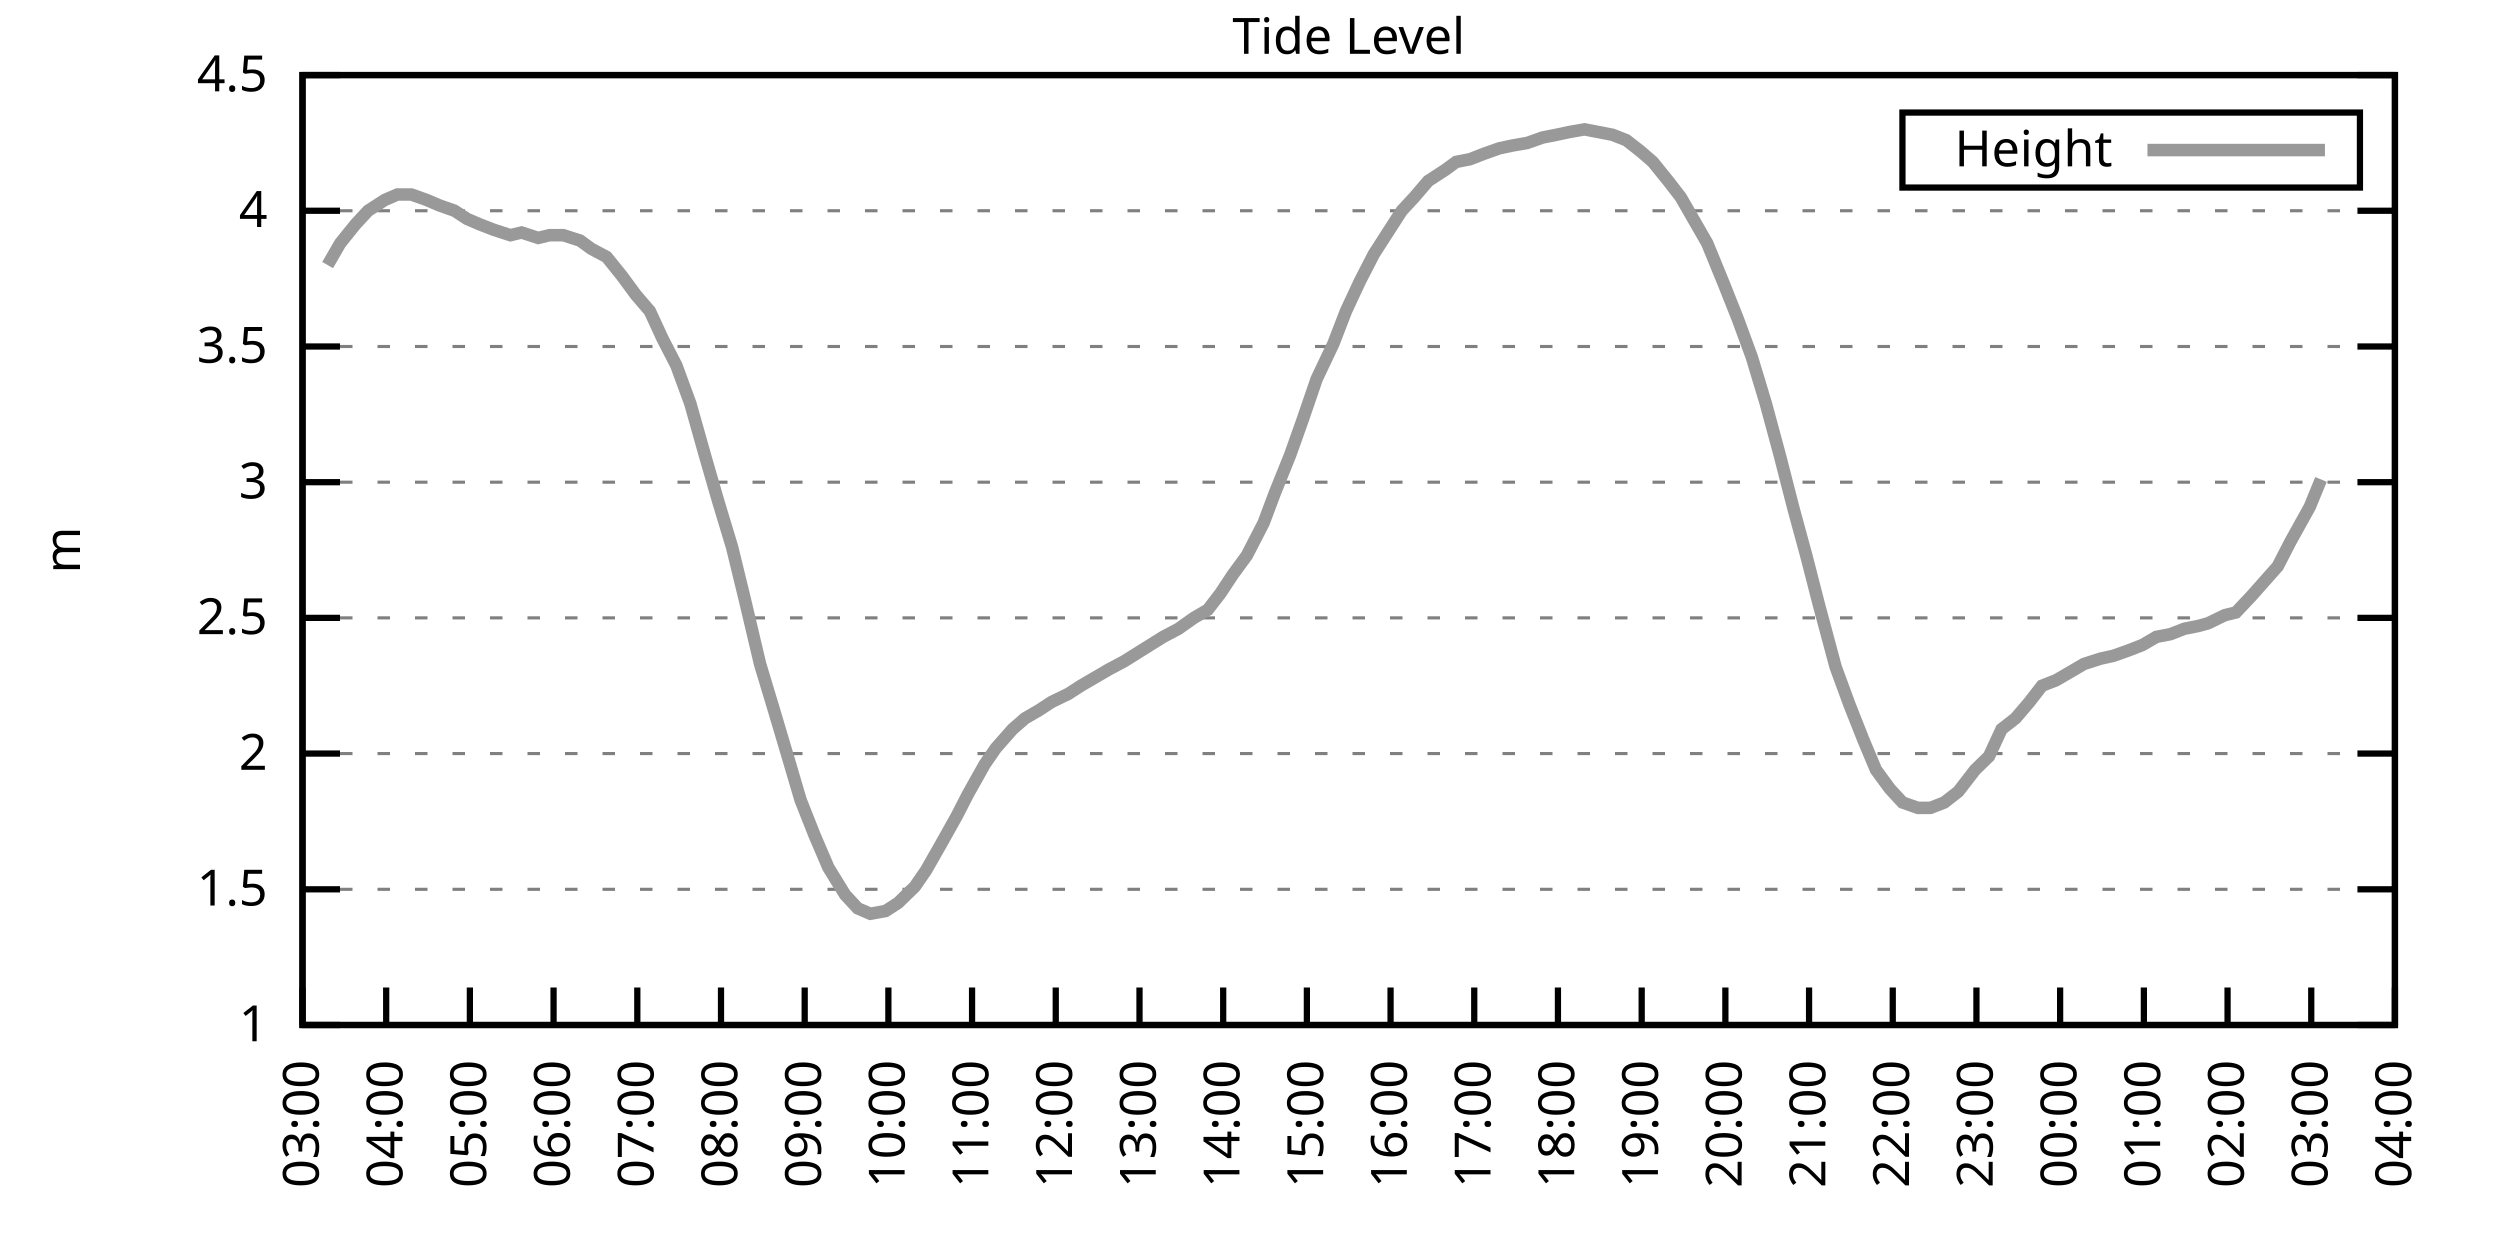
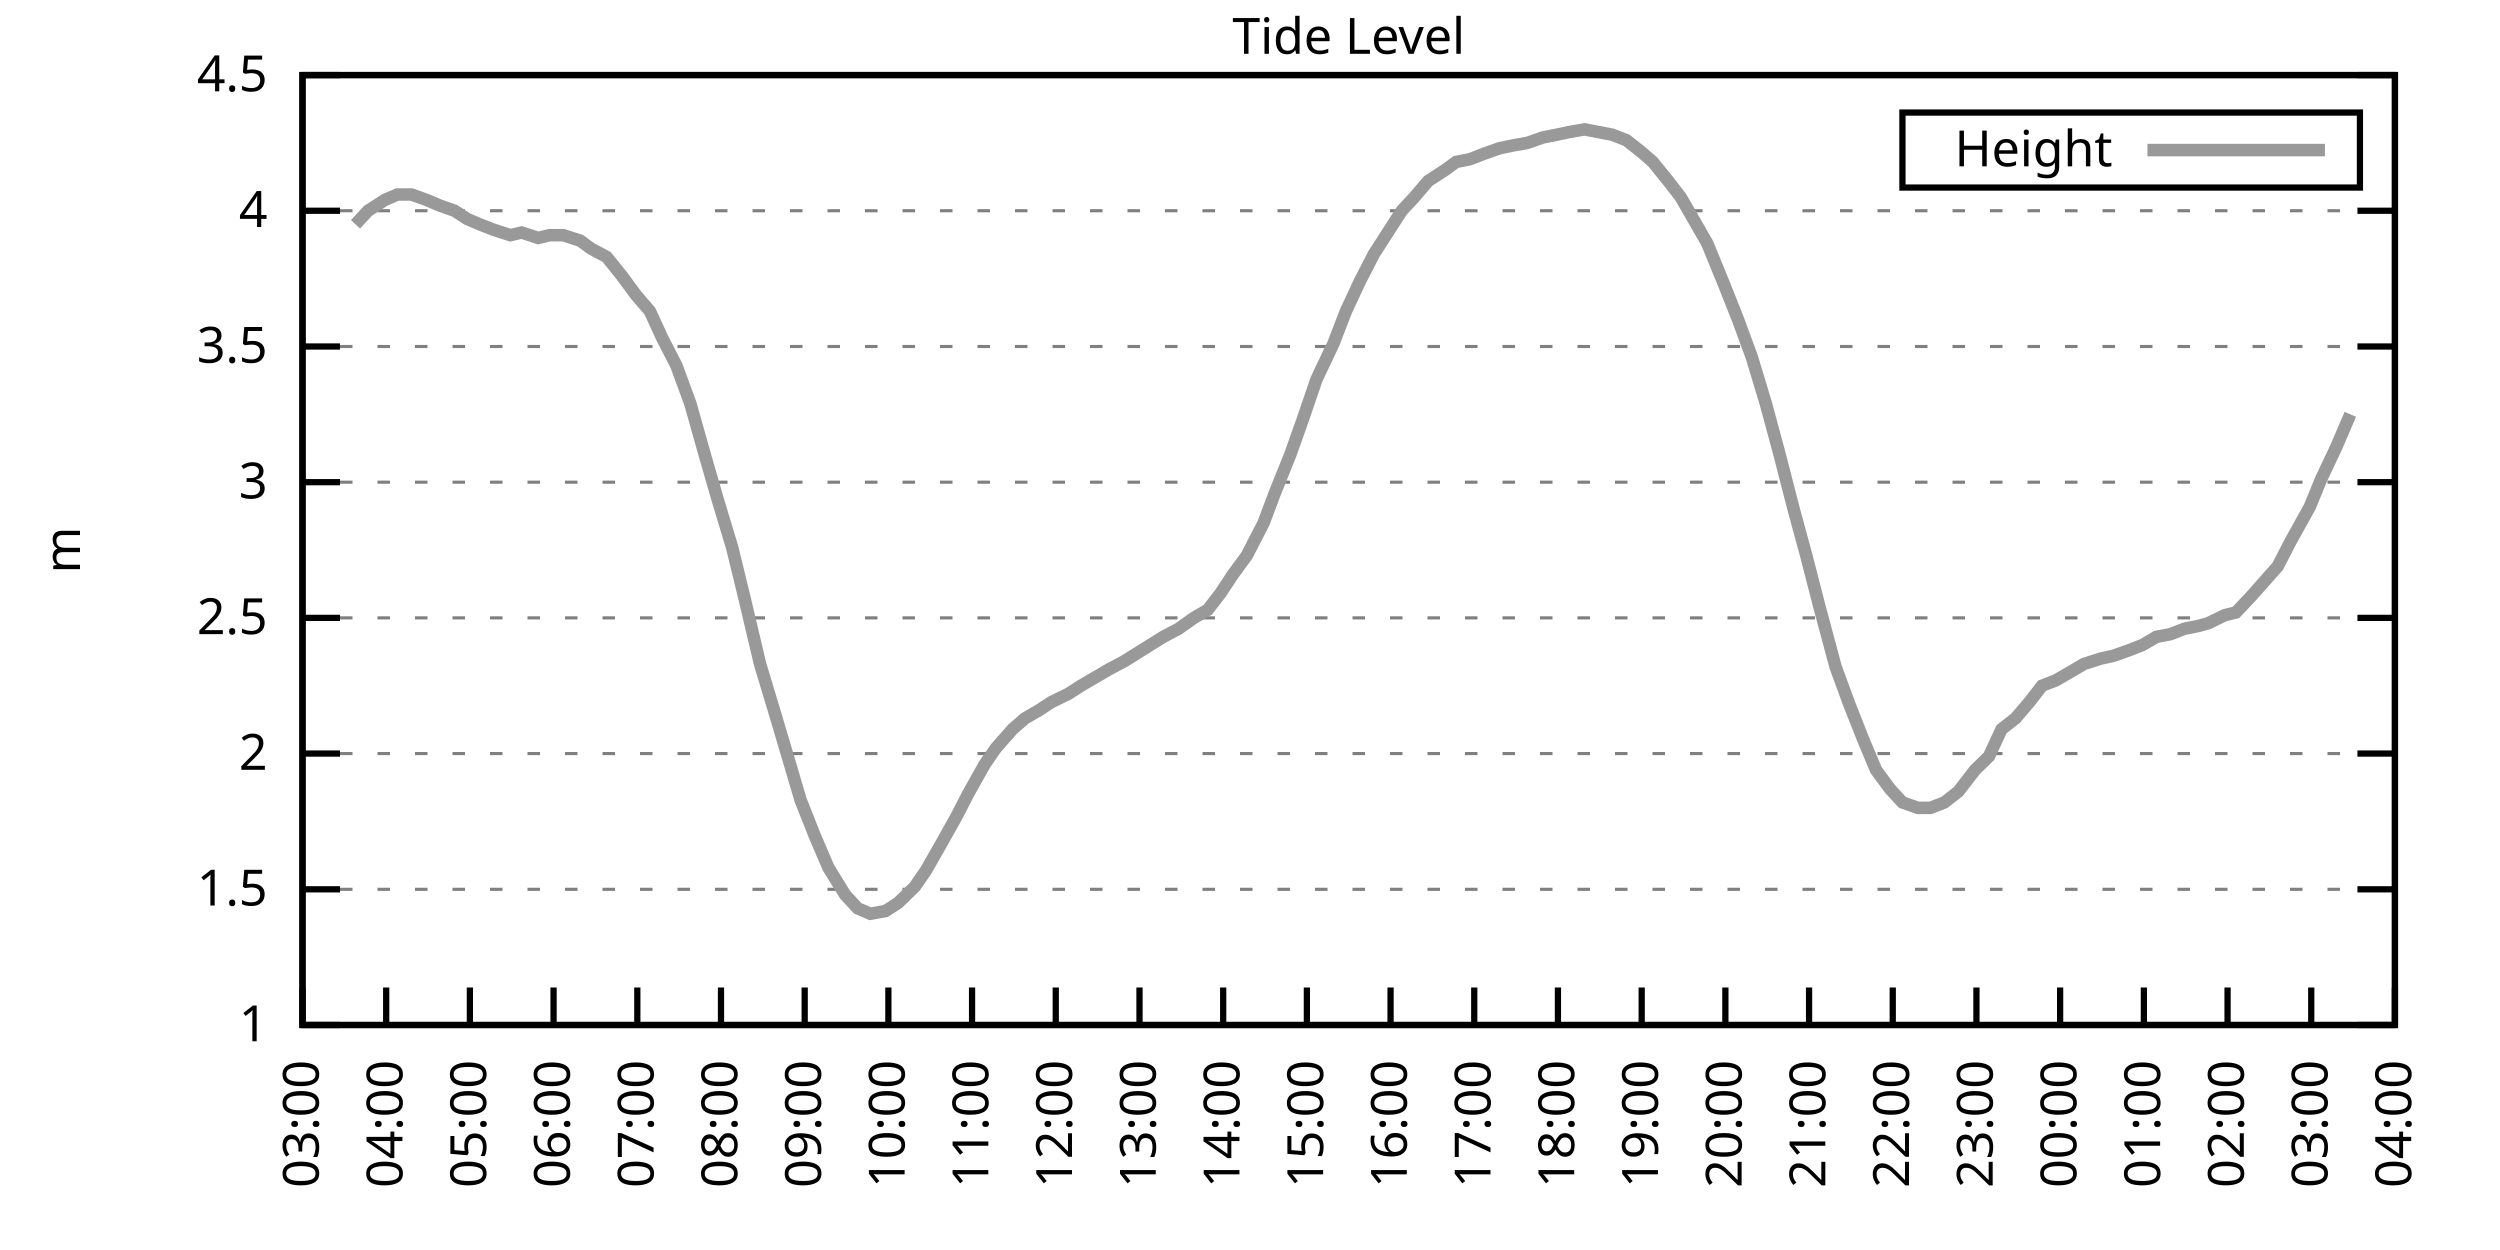
<svg xmlns="http://www.w3.org/2000/svg" xmlns:xlink="http://www.w3.org/1999/xlink" width="400" height="200" viewBox="0 0 400 200">
  <g id="gnuplot_canvas">
    <rect x="0" y="0" width="400" height="200" fill="none" />
    <defs>
      <circle id="gpDot" r="0.5" stroke-width="0.5" stroke="currentColor" />
      <path id="gpPt0" stroke-width="0.333" stroke="currentColor" d="M-1,0 h2 M0,-1 v2" />
      <path id="gpPt1" stroke-width="0.333" stroke="currentColor" d="M-1,-1 L1,1 M1,-1 L-1,1" />
      <path id="gpPt2" stroke-width="0.333" stroke="currentColor" d="M-1,0 L1,0 M0,-1 L0,1 M-1,-1 L1,1 M-1,1 L1,-1" />
      <rect id="gpPt3" stroke-width="0.333" stroke="currentColor" x="-1" y="-1" width="2" height="2" />
      <rect id="gpPt4" stroke-width="0.333" stroke="currentColor" fill="currentColor" x="-1" y="-1" width="2" height="2" />
      <circle id="gpPt5" stroke-width="0.333" stroke="currentColor" cx="0" cy="0" r="1" />
      <use xlink:href="#gpPt5" id="gpPt6" fill="currentColor" stroke="none" />
      <path id="gpPt7" stroke-width="0.333" stroke="currentColor" d="M0,-1.33 L-1.33,0.67 L1.33,0.67 z" />
      <use xlink:href="#gpPt7" id="gpPt8" fill="currentColor" stroke="none" />
      <use xlink:href="#gpPt7" id="gpPt9" stroke="currentColor" transform="rotate(180)" />
      <use xlink:href="#gpPt9" id="gpPt10" fill="currentColor" stroke="none" />
      <use xlink:href="#gpPt3" id="gpPt11" stroke="currentColor" transform="rotate(45)" />
      <use xlink:href="#gpPt11" id="gpPt12" fill="currentColor" stroke="none" />
      <path id="gpPt13" stroke-width="0.333" stroke="currentColor" d="M0,1.330 L1.265,0.411 L0.782,-1.067 L-0.782,-1.076 L-1.265,0.411 z" />
      <use xlink:href="#gpPt13" id="gpPt14" fill="currentColor" stroke="none" />
      <filter id="textbox" filterUnits="objectBoundingBox" x="0" y="0" height="1" width="1">
        <feFlood flood-color="white" flood-opacity="1" result="bgnd" />
        <feComposite in="SourceGraphic" in2="bgnd" operator="atop" />
      </filter>
      <filter id="greybox" filterUnits="objectBoundingBox" x="0" y="0" height="1" width="1">
        <feFlood flood-color="lightgrey" flood-opacity="1" result="grey" />
        <feComposite in="SourceGraphic" in2="grey" operator="atop" />
      </filter>
    </defs>
    <g fill="none" color="white" stroke="currentColor" stroke-width="1.00" stroke-linecap="butt" stroke-linejoin="miter">
</g>
    <g fill="none" color="black" stroke="currentColor" stroke-width="1.00" stroke-linecap="butt" stroke-linejoin="miter">
      <g stroke="none" shape-rendering="crispEdges">
        <polygon fill="rgb(255, 255, 255)" points="48.40,164.00 383.18,164.00 383.18,12.02 48.40,12.02 " />
      </g>
    </g>
    <g fill="none" color="black" stroke="currentColor" stroke-width="1.00" stroke-linecap="butt" stroke-linejoin="miter">
</g>
    <g fill="none" color="black" stroke="black" stroke-width="0.50" stroke-linecap="butt" stroke-linejoin="miter">
</g>
    <g fill="none" color="gray" stroke="currentColor" stroke-width="0.50" stroke-linecap="butt" stroke-linejoin="miter">
      <path stroke="gray" stroke-dasharray="2,4" class="gridline" d="M48.40,164.00 L383.19,164.00  " />
    </g>
    <g fill="none" color="gray" stroke="gray" stroke-width="1.00" stroke-linecap="butt" stroke-linejoin="miter">
</g>
    <g fill="none" color="black" stroke="currentColor" stroke-width="1.00" stroke-linecap="butt" stroke-linejoin="miter">
      <path stroke="black" d="M48.40,164.00 L54.40,164.00 M383.19,164.00 L377.19,164.00  " />
      <g transform="translate(42.80,166.60)" stroke="none" fill="black" font-family="Sans" font-size="8.00" text-anchor="end">
        <text>
          <tspan font-family="Sans"> 1</tspan>
        </text>
      </g>
    </g>
    <g fill="none" color="black" stroke="currentColor" stroke-width="1.00" stroke-linecap="butt" stroke-linejoin="miter">
</g>
    <g fill="none" color="black" stroke="black" stroke-width="0.50" stroke-linecap="butt" stroke-linejoin="miter">
</g>
    <g fill="none" color="gray" stroke="currentColor" stroke-width="0.50" stroke-linecap="butt" stroke-linejoin="miter">
      <path stroke="gray" stroke-dasharray="2,4" class="gridline" d="M48.40,142.29 L383.19,142.29  " />
    </g>
    <g fill="none" color="gray" stroke="gray" stroke-width="1.00" stroke-linecap="butt" stroke-linejoin="miter">
</g>
    <g fill="none" color="black" stroke="currentColor" stroke-width="1.00" stroke-linecap="butt" stroke-linejoin="miter">
      <path stroke="black" d="M48.40,142.29 L54.40,142.29 M383.19,142.29 L377.19,142.29  " />
      <g transform="translate(42.80,144.89)" stroke="none" fill="black" font-family="Sans" font-size="8.00" text-anchor="end">
        <text>
          <tspan font-family="Sans"> 1.5</tspan>
        </text>
      </g>
    </g>
    <g fill="none" color="black" stroke="currentColor" stroke-width="1.00" stroke-linecap="butt" stroke-linejoin="miter">
</g>
    <g fill="none" color="black" stroke="black" stroke-width="0.50" stroke-linecap="butt" stroke-linejoin="miter">
</g>
    <g fill="none" color="gray" stroke="currentColor" stroke-width="0.50" stroke-linecap="butt" stroke-linejoin="miter">
      <path stroke="gray" stroke-dasharray="2,4" class="gridline" d="M48.40,120.57 L383.19,120.57  " />
    </g>
    <g fill="none" color="gray" stroke="gray" stroke-width="1.00" stroke-linecap="butt" stroke-linejoin="miter">
</g>
    <g fill="none" color="black" stroke="currentColor" stroke-width="1.00" stroke-linecap="butt" stroke-linejoin="miter">
      <path stroke="black" d="M48.40,120.57 L54.40,120.57 M383.19,120.57 L377.19,120.57  " />
      <g transform="translate(42.80,123.17)" stroke="none" fill="black" font-family="Sans" font-size="8.00" text-anchor="end">
        <text>
          <tspan font-family="Sans"> 2</tspan>
        </text>
      </g>
    </g>
    <g fill="none" color="black" stroke="currentColor" stroke-width="1.00" stroke-linecap="butt" stroke-linejoin="miter">
</g>
    <g fill="none" color="black" stroke="black" stroke-width="0.50" stroke-linecap="butt" stroke-linejoin="miter">
</g>
    <g fill="none" color="gray" stroke="currentColor" stroke-width="0.50" stroke-linecap="butt" stroke-linejoin="miter">
      <path stroke="gray" stroke-dasharray="2,4" class="gridline" d="M48.40,98.86 L383.19,98.86  " />
    </g>
    <g fill="none" color="gray" stroke="gray" stroke-width="1.00" stroke-linecap="butt" stroke-linejoin="miter">
</g>
    <g fill="none" color="black" stroke="currentColor" stroke-width="1.00" stroke-linecap="butt" stroke-linejoin="miter">
      <path stroke="black" d="M48.40,98.86 L54.40,98.86 M383.19,98.86 L377.19,98.86  " />
      <g transform="translate(42.80,101.46)" stroke="none" fill="black" font-family="Sans" font-size="8.00" text-anchor="end">
        <text>
          <tspan font-family="Sans"> 2.5</tspan>
        </text>
      </g>
    </g>
    <g fill="none" color="black" stroke="currentColor" stroke-width="1.00" stroke-linecap="butt" stroke-linejoin="miter">
</g>
    <g fill="none" color="black" stroke="black" stroke-width="0.50" stroke-linecap="butt" stroke-linejoin="miter">
</g>
    <g fill="none" color="gray" stroke="currentColor" stroke-width="0.50" stroke-linecap="butt" stroke-linejoin="miter">
      <path stroke="gray" stroke-dasharray="2,4" class="gridline" d="M48.40,77.15 L383.19,77.15  " />
    </g>
    <g fill="none" color="gray" stroke="gray" stroke-width="1.00" stroke-linecap="butt" stroke-linejoin="miter">
</g>
    <g fill="none" color="black" stroke="currentColor" stroke-width="1.00" stroke-linecap="butt" stroke-linejoin="miter">
      <path stroke="black" d="M48.40,77.15 L54.40,77.15 M383.19,77.15 L377.19,77.15  " />
      <g transform="translate(42.80,79.75)" stroke="none" fill="black" font-family="Sans" font-size="8.00" text-anchor="end">
        <text>
          <tspan font-family="Sans"> 3</tspan>
        </text>
      </g>
    </g>
    <g fill="none" color="black" stroke="currentColor" stroke-width="1.00" stroke-linecap="butt" stroke-linejoin="miter">
</g>
    <g fill="none" color="black" stroke="black" stroke-width="0.50" stroke-linecap="butt" stroke-linejoin="miter">
</g>
    <g fill="none" color="gray" stroke="currentColor" stroke-width="0.50" stroke-linecap="butt" stroke-linejoin="miter">
      <path stroke="gray" stroke-dasharray="2,4" class="gridline" d="M48.40,55.44 L383.19,55.44  " />
    </g>
    <g fill="none" color="gray" stroke="gray" stroke-width="1.00" stroke-linecap="butt" stroke-linejoin="miter">
</g>
    <g fill="none" color="black" stroke="currentColor" stroke-width="1.00" stroke-linecap="butt" stroke-linejoin="miter">
      <path stroke="black" d="M48.40,55.44 L54.40,55.44 M383.19,55.44 L377.19,55.44  " />
      <g transform="translate(42.80,58.04)" stroke="none" fill="black" font-family="Sans" font-size="8.00" text-anchor="end">
        <text>
          <tspan font-family="Sans"> 3.5</tspan>
        </text>
      </g>
    </g>
    <g fill="none" color="black" stroke="currentColor" stroke-width="1.00" stroke-linecap="butt" stroke-linejoin="miter">
</g>
    <g fill="none" color="black" stroke="black" stroke-width="0.50" stroke-linecap="butt" stroke-linejoin="miter">
</g>
    <g fill="none" color="gray" stroke="currentColor" stroke-width="0.50" stroke-linecap="butt" stroke-linejoin="miter">
      <path stroke="gray" stroke-dasharray="2,4" class="gridline" d="M48.40,33.72 L383.19,33.72  " />
    </g>
    <g fill="none" color="gray" stroke="gray" stroke-width="1.00" stroke-linecap="butt" stroke-linejoin="miter">
</g>
    <g fill="none" color="black" stroke="currentColor" stroke-width="1.00" stroke-linecap="butt" stroke-linejoin="miter">
      <path stroke="black" d="M48.40,33.72 L54.40,33.72 M383.19,33.72 L377.19,33.72  " />
      <g transform="translate(42.80,36.32)" stroke="none" fill="black" font-family="Sans" font-size="8.00" text-anchor="end">
        <text>
          <tspan font-family="Sans"> 4</tspan>
        </text>
      </g>
    </g>
    <g fill="none" color="black" stroke="currentColor" stroke-width="1.00" stroke-linecap="butt" stroke-linejoin="miter">
</g>
    <g fill="none" color="black" stroke="black" stroke-width="0.50" stroke-linecap="butt" stroke-linejoin="miter">
</g>
    <g fill="none" color="gray" stroke="currentColor" stroke-width="0.50" stroke-linecap="butt" stroke-linejoin="miter">
      <path stroke="gray" stroke-dasharray="2,4" class="gridline" d="M48.40,12.01 L383.19,12.01  " />
    </g>
    <g fill="none" color="gray" stroke="gray" stroke-width="1.00" stroke-linecap="butt" stroke-linejoin="miter">
</g>
    <g fill="none" color="black" stroke="currentColor" stroke-width="1.00" stroke-linecap="butt" stroke-linejoin="miter">
      <path stroke="black" d="M48.40,12.01 L54.40,12.01 M383.19,12.01 L377.19,12.01  " />
      <g transform="translate(42.80,14.61)" stroke="none" fill="black" font-family="Sans" font-size="8.00" text-anchor="end">
        <text>
          <tspan font-family="Sans"> 4.5</tspan>
        </text>
      </g>
    </g>
    <g fill="none" color="black" stroke="currentColor" stroke-width="1.00" stroke-linecap="butt" stroke-linejoin="miter">
      <path stroke="black" d="M48.40,164.00 L48.40,158.00  " />
      <g transform="translate(51.00,169.60) rotate(270.00)" stroke="none" fill="black" font-family="Sans" font-size="8.00" text-anchor="end">
        <text>
          <tspan font-family="Sans">03:00</tspan>
        </text>
      </g>
    </g>
    <g fill="none" color="black" stroke="currentColor" stroke-width="1.00" stroke-linecap="butt" stroke-linejoin="miter">
      <path stroke="black" d="M61.79,164.00 L61.79,158.00  " />
      <g transform="translate(64.39,169.60) rotate(270.00)" stroke="none" fill="black" font-family="Sans" font-size="8.00" text-anchor="end">
        <text>
          <tspan font-family="Sans">04:00</tspan>
        </text>
      </g>
    </g>
    <g fill="none" color="black" stroke="currentColor" stroke-width="1.00" stroke-linecap="butt" stroke-linejoin="miter">
      <path stroke="black" d="M75.18,164.00 L75.18,158.00  " />
      <g transform="translate(77.78,169.60) rotate(270.00)" stroke="none" fill="black" font-family="Sans" font-size="8.00" text-anchor="end">
        <text>
          <tspan font-family="Sans">05:00</tspan>
        </text>
      </g>
    </g>
    <g fill="none" color="black" stroke="currentColor" stroke-width="1.00" stroke-linecap="butt" stroke-linejoin="miter">
      <path stroke="black" d="M88.57,164.00 L88.57,158.00  " />
      <g transform="translate(91.17,169.60) rotate(270.00)" stroke="none" fill="black" font-family="Sans" font-size="8.00" text-anchor="end">
        <text>
          <tspan font-family="Sans">06:00</tspan>
        </text>
      </g>
    </g>
    <g fill="none" color="black" stroke="currentColor" stroke-width="1.00" stroke-linecap="butt" stroke-linejoin="miter">
      <path stroke="black" d="M101.97,164.00 L101.97,158.00  " />
      <g transform="translate(104.57,169.60) rotate(270.00)" stroke="none" fill="black" font-family="Sans" font-size="8.00" text-anchor="end">
        <text>
          <tspan font-family="Sans">07:00</tspan>
        </text>
      </g>
    </g>
    <g fill="none" color="black" stroke="currentColor" stroke-width="1.00" stroke-linecap="butt" stroke-linejoin="miter">
      <path stroke="black" d="M115.36,164.00 L115.36,158.00  " />
      <g transform="translate(117.96,169.60) rotate(270.00)" stroke="none" fill="black" font-family="Sans" font-size="8.00" text-anchor="end">
        <text>
          <tspan font-family="Sans">08:00</tspan>
        </text>
      </g>
    </g>
    <g fill="none" color="black" stroke="currentColor" stroke-width="1.00" stroke-linecap="butt" stroke-linejoin="miter">
      <path stroke="black" d="M128.75,164.00 L128.75,158.00  " />
      <g transform="translate(131.35,169.60) rotate(270.00)" stroke="none" fill="black" font-family="Sans" font-size="8.00" text-anchor="end">
        <text>
          <tspan font-family="Sans">09:00</tspan>
        </text>
      </g>
    </g>
    <g fill="none" color="black" stroke="currentColor" stroke-width="1.00" stroke-linecap="butt" stroke-linejoin="miter">
      <path stroke="black" d="M142.14,164.00 L142.14,158.00  " />
      <g transform="translate(144.74,169.60) rotate(270.00)" stroke="none" fill="black" font-family="Sans" font-size="8.00" text-anchor="end">
        <text>
          <tspan font-family="Sans">10:00</tspan>
        </text>
      </g>
    </g>
    <g fill="none" color="black" stroke="currentColor" stroke-width="1.00" stroke-linecap="butt" stroke-linejoin="miter">
      <path stroke="black" d="M155.53,164.00 L155.53,158.00  " />
      <g transform="translate(158.13,169.60) rotate(270.00)" stroke="none" fill="black" font-family="Sans" font-size="8.00" text-anchor="end">
        <text>
          <tspan font-family="Sans">11:00</tspan>
        </text>
      </g>
    </g>
    <g fill="none" color="black" stroke="currentColor" stroke-width="1.00" stroke-linecap="butt" stroke-linejoin="miter">
      <path stroke="black" d="M168.92,164.00 L168.92,158.00  " />
      <g transform="translate(171.52,169.60) rotate(270.00)" stroke="none" fill="black" font-family="Sans" font-size="8.00" text-anchor="end">
        <text>
          <tspan font-family="Sans">12:00</tspan>
        </text>
      </g>
    </g>
    <g fill="none" color="black" stroke="currentColor" stroke-width="1.00" stroke-linecap="butt" stroke-linejoin="miter">
      <path stroke="black" d="M182.32,164.00 L182.32,158.00  " />
      <g transform="translate(184.92,169.60) rotate(270.00)" stroke="none" fill="black" font-family="Sans" font-size="8.00" text-anchor="end">
        <text>
          <tspan font-family="Sans">13:00</tspan>
        </text>
      </g>
    </g>
    <g fill="none" color="black" stroke="currentColor" stroke-width="1.00" stroke-linecap="butt" stroke-linejoin="miter">
      <path stroke="black" d="M195.71,164.00 L195.71,158.00  " />
      <g transform="translate(198.31,169.60) rotate(270.00)" stroke="none" fill="black" font-family="Sans" font-size="8.00" text-anchor="end">
        <text>
          <tspan font-family="Sans">14:00</tspan>
        </text>
      </g>
    </g>
    <g fill="none" color="black" stroke="currentColor" stroke-width="1.00" stroke-linecap="butt" stroke-linejoin="miter">
      <path stroke="black" d="M209.10,164.00 L209.10,158.00  " />
      <g transform="translate(211.70,169.60) rotate(270.00)" stroke="none" fill="black" font-family="Sans" font-size="8.00" text-anchor="end">
        <text>
          <tspan font-family="Sans">15:00</tspan>
        </text>
      </g>
    </g>
    <g fill="none" color="black" stroke="currentColor" stroke-width="1.00" stroke-linecap="butt" stroke-linejoin="miter">
      <path stroke="black" d="M222.49,164.00 L222.49,158.00  " />
      <g transform="translate(225.09,169.60) rotate(270.00)" stroke="none" fill="black" font-family="Sans" font-size="8.00" text-anchor="end">
        <text>
          <tspan font-family="Sans">16:00</tspan>
        </text>
      </g>
    </g>
    <g fill="none" color="black" stroke="currentColor" stroke-width="1.00" stroke-linecap="butt" stroke-linejoin="miter">
      <path stroke="black" d="M235.88,164.00 L235.88,158.00  " />
      <g transform="translate(238.48,169.60) rotate(270.00)" stroke="none" fill="black" font-family="Sans" font-size="8.00" text-anchor="end">
        <text>
          <tspan font-family="Sans">17:00</tspan>
        </text>
      </g>
    </g>
    <g fill="none" color="black" stroke="currentColor" stroke-width="1.00" stroke-linecap="butt" stroke-linejoin="miter">
      <path stroke="black" d="M249.27,164.00 L249.27,158.00  " />
      <g transform="translate(251.87,169.60) rotate(270.00)" stroke="none" fill="black" font-family="Sans" font-size="8.00" text-anchor="end">
        <text>
          <tspan font-family="Sans">18:00</tspan>
        </text>
      </g>
    </g>
    <g fill="none" color="black" stroke="currentColor" stroke-width="1.00" stroke-linecap="butt" stroke-linejoin="miter">
      <path stroke="black" d="M262.67,164.00 L262.67,158.00  " />
      <g transform="translate(265.27,169.60) rotate(270.00)" stroke="none" fill="black" font-family="Sans" font-size="8.00" text-anchor="end">
        <text>
          <tspan font-family="Sans">19:00</tspan>
        </text>
      </g>
    </g>
    <g fill="none" color="black" stroke="currentColor" stroke-width="1.00" stroke-linecap="butt" stroke-linejoin="miter">
      <path stroke="black" d="M276.06,164.00 L276.06,158.00  " />
      <g transform="translate(278.66,169.60) rotate(270.00)" stroke="none" fill="black" font-family="Sans" font-size="8.00" text-anchor="end">
        <text>
          <tspan font-family="Sans">20:00</tspan>
        </text>
      </g>
    </g>
    <g fill="none" color="black" stroke="currentColor" stroke-width="1.00" stroke-linecap="butt" stroke-linejoin="miter">
      <path stroke="black" d="M289.45,164.00 L289.45,158.00  " />
      <g transform="translate(292.05,169.60) rotate(270.00)" stroke="none" fill="black" font-family="Sans" font-size="8.00" text-anchor="end">
        <text>
          <tspan font-family="Sans">21:00</tspan>
        </text>
      </g>
    </g>
    <g fill="none" color="black" stroke="currentColor" stroke-width="1.00" stroke-linecap="butt" stroke-linejoin="miter">
      <path stroke="black" d="M302.84,164.00 L302.84,158.00  " />
      <g transform="translate(305.44,169.60) rotate(270.00)" stroke="none" fill="black" font-family="Sans" font-size="8.00" text-anchor="end">
        <text>
          <tspan font-family="Sans">22:00</tspan>
        </text>
      </g>
    </g>
    <g fill="none" color="black" stroke="currentColor" stroke-width="1.00" stroke-linecap="butt" stroke-linejoin="miter">
      <path stroke="black" d="M316.23,164.00 L316.23,158.00  " />
      <g transform="translate(318.83,169.60) rotate(270.00)" stroke="none" fill="black" font-family="Sans" font-size="8.00" text-anchor="end">
        <text>
          <tspan font-family="Sans">23:00</tspan>
        </text>
      </g>
    </g>
    <g fill="none" color="black" stroke="currentColor" stroke-width="1.00" stroke-linecap="butt" stroke-linejoin="miter">
      <path stroke="black" d="M329.62,164.00 L329.62,158.00  " />
      <g transform="translate(332.22,169.60) rotate(270.00)" stroke="none" fill="black" font-family="Sans" font-size="8.00" text-anchor="end">
        <text>
          <tspan font-family="Sans">00:00</tspan>
        </text>
      </g>
    </g>
    <g fill="none" color="black" stroke="currentColor" stroke-width="1.00" stroke-linecap="butt" stroke-linejoin="miter">
      <path stroke="black" d="M343.02,164.00 L343.02,158.00  " />
      <g transform="translate(345.62,169.60) rotate(270.00)" stroke="none" fill="black" font-family="Sans" font-size="8.00" text-anchor="end">
        <text>
          <tspan font-family="Sans">01:00</tspan>
        </text>
      </g>
    </g>
    <g fill="none" color="black" stroke="currentColor" stroke-width="1.00" stroke-linecap="butt" stroke-linejoin="miter">
      <path stroke="black" d="M356.41,164.00 L356.41,158.00  " />
      <g transform="translate(359.01,169.60) rotate(270.00)" stroke="none" fill="black" font-family="Sans" font-size="8.00" text-anchor="end">
        <text>
          <tspan font-family="Sans">02:00</tspan>
        </text>
      </g>
    </g>
    <g fill="none" color="black" stroke="currentColor" stroke-width="1.00" stroke-linecap="butt" stroke-linejoin="miter">
      <path stroke="black" d="M369.80,164.00 L369.80,158.00  " />
      <g transform="translate(372.40,169.60) rotate(270.00)" stroke="none" fill="black" font-family="Sans" font-size="8.00" text-anchor="end">
        <text>
          <tspan font-family="Sans">03:00</tspan>
        </text>
      </g>
    </g>
    <g fill="none" color="black" stroke="currentColor" stroke-width="1.00" stroke-linecap="butt" stroke-linejoin="miter">
      <path stroke="black" d="M383.19,164.00 L383.19,158.00  " />
      <g transform="translate(385.79,169.60) rotate(270.00)" stroke="none" fill="black" font-family="Sans" font-size="8.00" text-anchor="end">
        <text>
          <tspan font-family="Sans">04:00</tspan>
        </text>
      </g>
    </g>
    <g fill="none" color="black" stroke="currentColor" stroke-width="1.00" stroke-linecap="butt" stroke-linejoin="miter">
</g>
    <g fill="none" color="black" stroke="currentColor" stroke-width="1.00" stroke-linecap="butt" stroke-linejoin="miter">
      <path stroke="black" d="M48.40,12.01 L48.40,164.00 L383.19,164.00 L383.19,12.01 L48.40,12.01 Z  " />
    </g>
    <g fill="none" color="black" stroke="currentColor" stroke-width="1.00" stroke-linecap="butt" stroke-linejoin="miter">
</g>
    <g fill="none" color="black" stroke="currentColor" stroke-width="1.00" stroke-linecap="butt" stroke-linejoin="miter">
      <path stroke="black" d="M304.39,30.01 L304.39,18.01 L377.59,18.01 L377.59,30.01 L304.39,30.01 Z  " />
    </g>
    <g id="Tide_level_plot_1">
      <g fill="none" color="white" stroke="black" stroke-width="2.00" stroke-linecap="butt" stroke-linejoin="miter">
</g>
      <g fill="none" color="black" stroke="currentColor" stroke-width="2.00" stroke-linecap="butt" stroke-linejoin="miter">
        <g transform="translate(337.99,26.61)" stroke="none" fill="black" font-family="Sans" font-size="8.00" text-anchor="end">
          <text>
            <tspan font-family="Sans">Height</tspan>
          </text>
        </g>
      </g>
      <g fill="none" color="black" stroke="currentColor" stroke-width="2.00" stroke-linecap="butt" stroke-linejoin="miter">
-         <path stroke="rgb(153, 153, 153)" d="M343.59,24.01 L371.99,24.01 M52.42,42.41 L54.43,38.93 L56.88,35.89 L58.89,33.72 L61.57,31.99 L63.58,31.12   L65.81,31.12 L68.26,31.99 L70.27,32.85 L72.73,33.72 L74.74,35.03 L76.75,35.89 L78.98,36.76 L81.66,37.63   L83.44,37.20 L86.12,38.07 L87.91,37.63 L90.14,37.63 L92.82,38.50 L94.60,39.80 L97.06,41.11 L99.51,44.15   L101.74,47.18 L103.98,49.79 L105.98,54.13 L108.22,58.48 L110.45,64.56 L112.90,73.24 L114.91,80.19 L117.14,87.57   L119.15,95.82 L121.61,106.24 L123.84,113.63 L126.29,121.88 L128.08,127.96 L130.31,133.60 L132.54,138.81 L135.22,143.16   L137.23,145.33 L139.24,146.20 L141.69,145.76 L143.70,144.46 L146.38,141.85 L148.17,139.25 L150.40,135.34 L153.08,130.56   L154.86,127.09 L157.54,122.31 L159.33,119.71 L162.01,116.67 L164.01,114.93 L166.25,113.63 L168.25,112.32 L170.93,111.02   L172.94,109.72 L175.17,108.42 L177.41,107.11 L179.86,105.81 L186.11,101.90 L188.57,100.60 L191.02,98.86 L193.25,97.56   L195.26,94.95 L197.27,91.91 L199.50,88.87 L202.18,83.66 L203.97,78.89 L206.42,72.81 L208.43,67.16 L210.66,60.65   L213.34,55.00 L215.35,49.79 L217.58,45.01 L219.81,40.67 L224.28,33.72 L226.29,31.55 L228.52,28.95 L231.20,27.21   L232.98,25.91 L235.21,25.47 L237.44,24.60 L239.90,23.73 L241.91,23.30 L244.36,22.87 L246.82,22.00 L249.05,21.56   L251.06,21.13 L253.51,20.70 L255.75,21.13 L257.98,21.56 L260.21,22.43 L262.44,24.17 L264.45,25.91 L266.91,28.95   L268.92,31.55 L270.92,35.03 L273.16,38.93 L275.83,45.45 L278.07,51.09 L280.30,57.17 L282.53,64.56 L284.76,72.81   L286.99,81.49 L289.00,88.87 L291.01,96.69 L293.69,106.68 L295.92,112.76 L298.15,118.40 L300.16,123.18 L302.39,126.22   L304.40,128.39 L306.86,129.26 L308.87,129.26 L311.10,128.39 L313.33,126.65 L316.01,123.18 L318.24,121.01 L320.25,116.67   L322.48,114.93 L324.71,112.32 L326.72,109.72 L328.95,108.85 L331.19,107.55 L333.42,106.24 L336.10,105.38 L338.10,104.94   L340.56,104.07 L342.79,103.20 L345.02,101.90 L347.26,101.47 L349.49,100.60 L351.72,100.16 L353.28,99.73 L355.96,98.43   L357.75,97.99 L360.20,95.39 L364.44,90.61 L366.45,86.70 L369.58,81.06 L371.36,76.71  " />
+         <path stroke="rgb(153, 153, 153)" d="M343.59,24.01 L371.99,24.01 M56.88,35.89 L58.89,33.72 L61.57,31.99 L63.58,31.12 L65.81,31.12 L68.26,31.99   L70.27,32.85 L72.73,33.72 L74.74,35.03 L76.75,35.89 L78.98,36.76 L81.66,37.63 L83.44,37.20 L86.12,38.07   L87.91,37.63 L90.14,37.63 L92.82,38.50 L94.60,39.80 L97.06,41.11 L99.51,44.15 L101.74,47.18 L103.98,49.79   L105.98,54.13 L108.22,58.48 L110.45,64.56 L112.90,73.24 L114.91,80.19 L117.14,87.57 L119.15,95.82 L121.61,106.24   L123.84,113.63 L126.29,121.88 L128.08,127.96 L130.31,133.60 L132.54,138.81 L135.22,143.16 L137.23,145.33 L139.24,146.20   L141.69,145.76 L143.70,144.46 L146.38,141.85 L148.17,139.25 L150.40,135.34 L153.08,130.56 L154.86,127.09 L157.54,122.31   L159.33,119.71 L162.01,116.67 L164.01,114.93 L166.25,113.63 L168.25,112.32 L170.93,111.02 L172.94,109.72 L175.17,108.42   L177.41,107.11 L179.86,105.81 L186.11,101.90 L188.57,100.60 L191.02,98.86 L193.25,97.56 L195.26,94.95 L197.27,91.91   L199.50,88.87 L202.18,83.66 L203.97,78.89 L206.42,72.81 L208.43,67.16 L210.66,60.65 L213.34,55.00 L215.35,49.79   L217.58,45.01 L219.81,40.67 L224.28,33.72 L226.29,31.55 L228.52,28.95 L231.20,27.21 L232.98,25.91 L235.21,25.47   L237.44,24.60 L239.90,23.73 L241.91,23.30 L244.36,22.87 L246.82,22.00 L249.05,21.56 L251.06,21.13 L253.51,20.70   L255.75,21.13 L257.98,21.56 L260.21,22.43 L262.44,24.17 L264.45,25.91 L266.91,28.95 L268.92,31.55 L270.92,35.03   L273.16,38.93 L275.83,45.45 L278.07,51.09 L280.30,57.17 L282.53,64.56 L284.76,72.81 L286.99,81.49 L289.00,88.87   L291.01,96.69 L293.69,106.68 L295.92,112.76 L298.15,118.40 L300.16,123.18 L302.39,126.22 L304.40,128.39 L306.86,129.26   L308.87,129.26 L311.10,128.39 L313.33,126.65 L316.01,123.18 L318.24,121.01 L320.25,116.67 L322.48,114.93 L324.71,112.32   L326.72,109.72 L328.95,108.85 L331.19,107.55 L333.42,106.24 L336.10,105.38 L338.10,104.94 L340.56,104.07 L342.79,103.20   L345.02,101.90 L347.26,101.47 L349.49,100.60 L351.72,100.16 L353.28,99.73 L355.96,98.43 L357.75,97.99 L360.20,95.39   L364.44,90.61 L366.45,86.70 L369.58,81.06 L371.36,76.71 L373.82,71.50 L376.05,66.29  " />
      </g>
    </g>
    <g fill="none" color="black" stroke="currentColor" stroke-width="2.00" stroke-linecap="butt" stroke-linejoin="miter">
</g>
    <g fill="none" color="black" stroke="black" stroke-width="1.00" stroke-linecap="butt" stroke-linejoin="miter">
</g>
    <g fill="none" color="black" stroke="currentColor" stroke-width="1.00" stroke-linecap="butt" stroke-linejoin="miter">
      <path stroke="black" d="M48.40,12.01 L48.40,164.00 L383.19,164.00 L383.19,12.01 L48.40,12.01 Z  " />
      <g transform="translate(12.80,88.01) rotate(270.00)" stroke="none" fill="black" font-family="Sans" font-size="8.00" text-anchor="middle">
        <text>
          <tspan font-family="Sans">m</tspan>
        </text>
      </g>
    </g>
    <g fill="none" color="black" stroke="currentColor" stroke-width="1.00" stroke-linecap="butt" stroke-linejoin="miter">
</g>
    <g fill="none" color="black" stroke="currentColor" stroke-width="1.00" stroke-linecap="butt" stroke-linejoin="miter">
      <g transform="translate(215.79,8.61)" stroke="none" fill="black" font-family="Sans" font-size="8.00" text-anchor="middle">
        <text>
          <tspan font-family="Sans">Tide Level</tspan>
        </text>
      </g>
    </g>
    <g fill="none" color="black" stroke="currentColor" stroke-width="1.00" stroke-linecap="butt" stroke-linejoin="miter">
</g>
  </g>
</svg>
